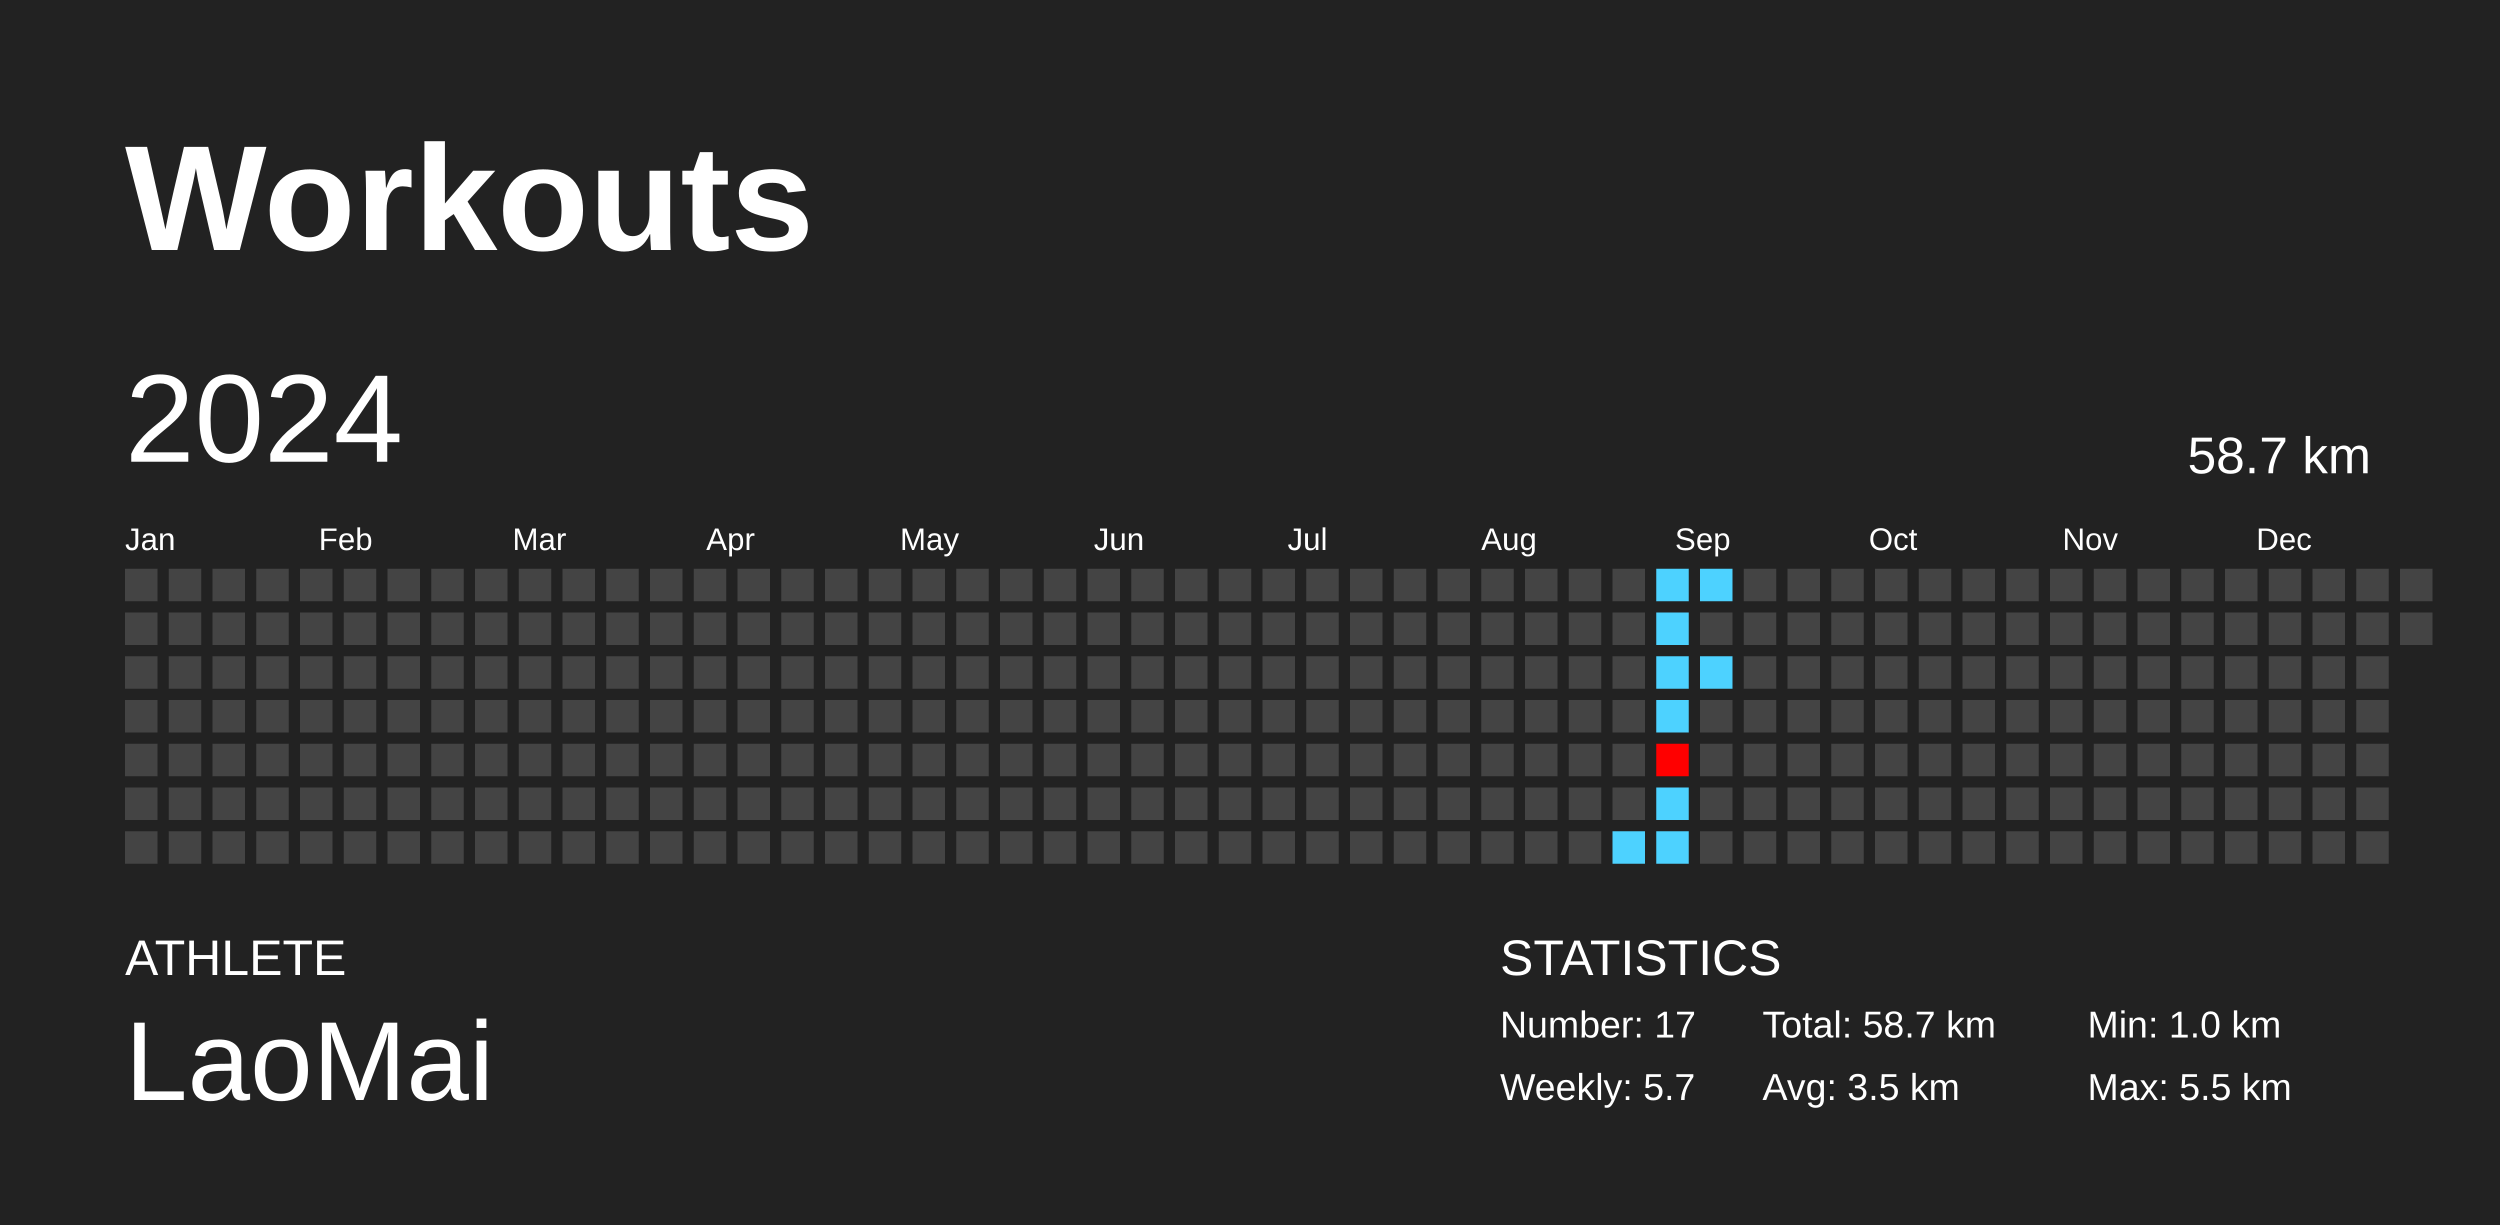
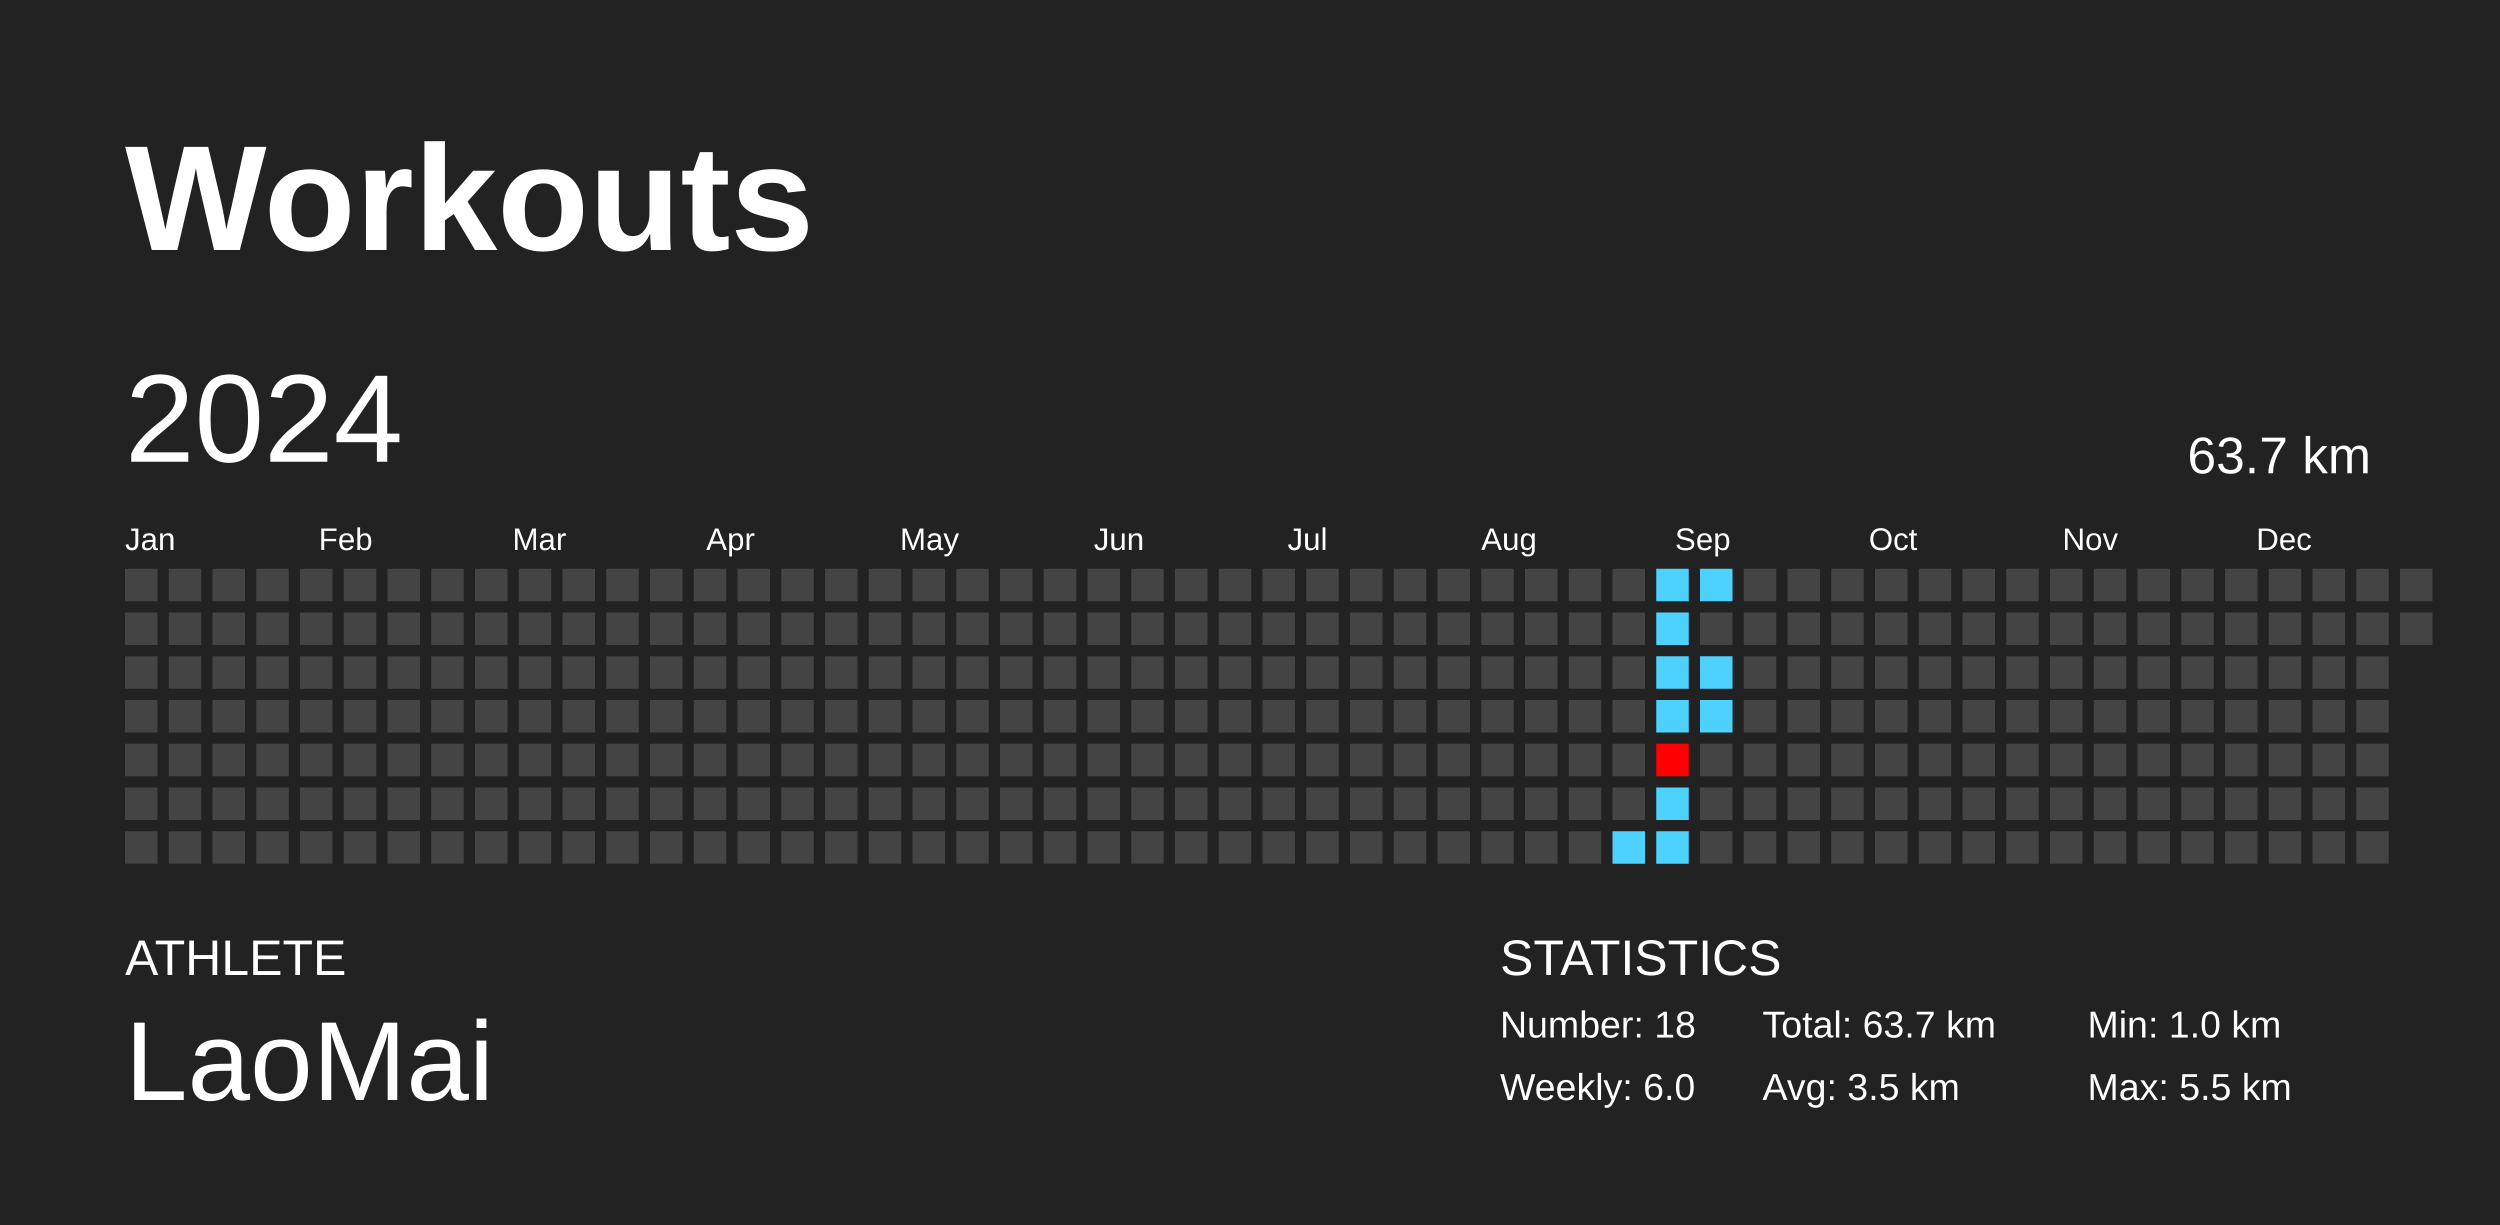
<svg xmlns="http://www.w3.org/2000/svg" baseProfile="full" height="98mm" version="1.1" viewBox="0,0,200,98" width="200mm">
  <defs />
  <rect fill="#222222" height="98" width="200" x="0" y="0" />
  <text fill="#FFFFFF" style="font-size:12px; font-family:Arial; font-weight:bold;" x="10" y="20">Workouts</text>
  <text fill="#FFFFFF" style="font-size:4px; font-family:Arial" x="10" y="78">ATHLETE</text>
  <text fill="#FFFFFF" style="font-size:9px; font-family:Arial" x="10" y="88">LaoMai</text>
  <text fill="#FFFFFF" style="font-size:4px; font-family:Arial" x="120" y="78">STATISTICS</text>
-   <text fill="#FFFFFF" style="font-size:3px; font-family:Arial" x="120" y="83">Number: 17</text>
-   <text fill="#FFFFFF" style="font-size:3px; font-family:Arial" x="120" y="88">Weekly: 5.7</text>
-   <text fill="#FFFFFF" style="font-size:3px; font-family:Arial" x="141" y="83">Total: 58.7 km</text>
+   <text fill="#FFFFFF" style="font-size:3px; font-family:Arial" x="120" y="83">Number: 18</text>
+   <text fill="#FFFFFF" style="font-size:3px; font-family:Arial" x="120" y="88">Weekly: 6.0</text>
+   <text fill="#FFFFFF" style="font-size:3px; font-family:Arial" x="141" y="83">Total: 63.7 km</text>
  <text fill="#FFFFFF" style="font-size:3px; font-family:Arial" x="141" y="88">Avg: 3.5 km</text>
  <text fill="#FFFFFF" style="font-size:3px; font-family:Arial" x="167" y="83">Min: 1.0 km</text>
  <text fill="#FFFFFF" style="font-size:3px; font-family:Arial" x="167" y="88">Max: 5.5 km</text>
  <text dominant-baseline="hanging" fill="#FFFFFF" style="font-size:10.0px; font-family:Arial;" x="10" y="30">2024</text>
-   <text dominant-baseline="hanging" fill="#FFFFFF" style="font-size:4.125px; font-family:Arial;" x="175" y="35">58.7 km</text>
+   <text dominant-baseline="hanging" fill="#FFFFFF" style="font-size:4.125px; font-family:Arial;" x="175" y="35">63.7 km</text>
  <text fill="#FFFFFF" style="font-size:2.5px; font-family:Arial" x="10.0" y="44">Jan</text>
  <text fill="#FFFFFF" style="font-size:2.5px; font-family:Arial" x="25.5" y="44">Feb</text>
  <text fill="#FFFFFF" style="font-size:2.5px; font-family:Arial" x="41.0" y="44">Mar</text>
  <text fill="#FFFFFF" style="font-size:2.5px; font-family:Arial" x="56.5" y="44">Apr</text>
  <text fill="#FFFFFF" style="font-size:2.5px; font-family:Arial" x="72.0" y="44">May</text>
  <text fill="#FFFFFF" style="font-size:2.5px; font-family:Arial" x="87.5" y="44">Jun</text>
  <text fill="#FFFFFF" style="font-size:2.5px; font-family:Arial" x="103.0" y="44">Jul</text>
  <text fill="#FFFFFF" style="font-size:2.5px; font-family:Arial" x="118.5" y="44">Aug</text>
  <text fill="#FFFFFF" style="font-size:2.5px; font-family:Arial" x="134.0" y="44">Sep</text>
  <text fill="#FFFFFF" style="font-size:2.5px; font-family:Arial" x="149.5" y="44">Oct</text>
  <text fill="#FFFFFF" style="font-size:2.5px; font-family:Arial" x="165.0" y="44">Nov</text>
  <text fill="#FFFFFF" style="font-size:2.5px; font-family:Arial" x="180.5" y="44">Dec</text>
  <rect fill="#444444" height="2.6" width="2.6" x="10.0" y="45.5" />
  <rect fill="#444444" height="2.6" width="2.6" x="10.0" y="49.0" />
  <rect fill="#444444" height="2.6" width="2.6" x="10.0" y="52.5" />
  <rect fill="#444444" height="2.6" width="2.6" x="10.0" y="56.0" />
  <rect fill="#444444" height="2.6" width="2.6" x="10.0" y="59.5" />
  <rect fill="#444444" height="2.6" width="2.6" x="10.0" y="63.0" />
  <rect fill="#444444" height="2.6" width="2.6" x="10.0" y="66.5" />
  <rect fill="#444444" height="2.6" width="2.6" x="13.5" y="45.5" />
  <rect fill="#444444" height="2.6" width="2.6" x="13.5" y="49.0" />
  <rect fill="#444444" height="2.6" width="2.6" x="13.5" y="52.5" />
  <rect fill="#444444" height="2.6" width="2.6" x="13.5" y="56.0" />
  <rect fill="#444444" height="2.6" width="2.6" x="13.5" y="59.5" />
  <rect fill="#444444" height="2.6" width="2.6" x="13.5" y="63.0" />
  <rect fill="#444444" height="2.6" width="2.6" x="13.5" y="66.5" />
  <rect fill="#444444" height="2.6" width="2.6" x="17.0" y="45.5" />
  <rect fill="#444444" height="2.6" width="2.6" x="17.0" y="49.0" />
  <rect fill="#444444" height="2.6" width="2.6" x="17.0" y="52.5" />
  <rect fill="#444444" height="2.6" width="2.6" x="17.0" y="56.0" />
  <rect fill="#444444" height="2.6" width="2.6" x="17.0" y="59.5" />
  <rect fill="#444444" height="2.6" width="2.6" x="17.0" y="63.0" />
  <rect fill="#444444" height="2.6" width="2.6" x="17.0" y="66.5" />
  <rect fill="#444444" height="2.6" width="2.6" x="20.5" y="45.5" />
  <rect fill="#444444" height="2.6" width="2.6" x="20.5" y="49.0" />
  <rect fill="#444444" height="2.6" width="2.6" x="20.5" y="52.5" />
  <rect fill="#444444" height="2.6" width="2.6" x="20.5" y="56.0" />
  <rect fill="#444444" height="2.6" width="2.6" x="20.5" y="59.5" />
  <rect fill="#444444" height="2.6" width="2.6" x="20.5" y="63.0" />
  <rect fill="#444444" height="2.6" width="2.6" x="20.5" y="66.5" />
  <rect fill="#444444" height="2.6" width="2.6" x="24.0" y="45.5" />
  <rect fill="#444444" height="2.6" width="2.6" x="24.0" y="49.0" />
  <rect fill="#444444" height="2.6" width="2.6" x="24.0" y="52.5" />
  <rect fill="#444444" height="2.6" width="2.6" x="24.0" y="56.0" />
  <rect fill="#444444" height="2.6" width="2.6" x="24.0" y="59.5" />
  <rect fill="#444444" height="2.6" width="2.6" x="24.0" y="63.0" />
  <rect fill="#444444" height="2.6" width="2.6" x="24.0" y="66.5" />
  <rect fill="#444444" height="2.6" width="2.6" x="27.5" y="45.5" />
  <rect fill="#444444" height="2.6" width="2.6" x="27.5" y="49.0" />
  <rect fill="#444444" height="2.6" width="2.6" x="27.5" y="52.5" />
  <rect fill="#444444" height="2.6" width="2.6" x="27.5" y="56.0" />
  <rect fill="#444444" height="2.6" width="2.6" x="27.5" y="59.5" />
  <rect fill="#444444" height="2.6" width="2.6" x="27.5" y="63.0" />
  <rect fill="#444444" height="2.6" width="2.6" x="27.5" y="66.5" />
  <rect fill="#444444" height="2.6" width="2.6" x="31.0" y="45.5" />
  <rect fill="#444444" height="2.6" width="2.6" x="31.0" y="49.0" />
  <rect fill="#444444" height="2.6" width="2.6" x="31.0" y="52.5" />
  <rect fill="#444444" height="2.6" width="2.6" x="31.0" y="56.0" />
  <rect fill="#444444" height="2.6" width="2.6" x="31.0" y="59.5" />
  <rect fill="#444444" height="2.6" width="2.6" x="31.0" y="63.0" />
  <rect fill="#444444" height="2.6" width="2.6" x="31.0" y="66.5" />
  <rect fill="#444444" height="2.6" width="2.6" x="34.5" y="45.5" />
  <rect fill="#444444" height="2.6" width="2.6" x="34.5" y="49.0" />
  <rect fill="#444444" height="2.6" width="2.6" x="34.5" y="52.5" />
  <rect fill="#444444" height="2.6" width="2.6" x="34.5" y="56.0" />
  <rect fill="#444444" height="2.6" width="2.6" x="34.5" y="59.5" />
  <rect fill="#444444" height="2.6" width="2.6" x="34.5" y="63.0" />
  <rect fill="#444444" height="2.6" width="2.6" x="34.5" y="66.5" />
  <rect fill="#444444" height="2.6" width="2.6" x="38.0" y="45.5" />
  <rect fill="#444444" height="2.6" width="2.6" x="38.0" y="49.0" />
  <rect fill="#444444" height="2.6" width="2.6" x="38.0" y="52.5" />
  <rect fill="#444444" height="2.6" width="2.6" x="38.0" y="56.0" />
  <rect fill="#444444" height="2.6" width="2.6" x="38.0" y="59.5" />
  <rect fill="#444444" height="2.6" width="2.6" x="38.0" y="63.0" />
  <rect fill="#444444" height="2.6" width="2.6" x="38.0" y="66.5" />
  <rect fill="#444444" height="2.6" width="2.6" x="41.5" y="45.5" />
  <rect fill="#444444" height="2.6" width="2.6" x="41.5" y="49.0" />
  <rect fill="#444444" height="2.6" width="2.6" x="41.5" y="52.5" />
  <rect fill="#444444" height="2.6" width="2.6" x="41.5" y="56.0" />
  <rect fill="#444444" height="2.6" width="2.6" x="41.5" y="59.5" />
  <rect fill="#444444" height="2.6" width="2.6" x="41.5" y="63.0" />
  <rect fill="#444444" height="2.6" width="2.6" x="41.5" y="66.5" />
  <rect fill="#444444" height="2.6" width="2.6" x="45.0" y="45.5" />
  <rect fill="#444444" height="2.6" width="2.6" x="45.0" y="49.0" />
  <rect fill="#444444" height="2.6" width="2.6" x="45.0" y="52.5" />
  <rect fill="#444444" height="2.6" width="2.6" x="45.0" y="56.0" />
  <rect fill="#444444" height="2.6" width="2.6" x="45.0" y="59.5" />
  <rect fill="#444444" height="2.6" width="2.6" x="45.0" y="63.0" />
  <rect fill="#444444" height="2.6" width="2.6" x="45.0" y="66.5" />
  <rect fill="#444444" height="2.6" width="2.6" x="48.5" y="45.5" />
  <rect fill="#444444" height="2.6" width="2.6" x="48.5" y="49.0" />
  <rect fill="#444444" height="2.6" width="2.6" x="48.5" y="52.5" />
  <rect fill="#444444" height="2.6" width="2.6" x="48.5" y="56.0" />
  <rect fill="#444444" height="2.6" width="2.6" x="48.5" y="59.5" />
  <rect fill="#444444" height="2.6" width="2.6" x="48.5" y="63.0" />
  <rect fill="#444444" height="2.6" width="2.6" x="48.5" y="66.5" />
  <rect fill="#444444" height="2.6" width="2.6" x="52.0" y="45.5" />
  <rect fill="#444444" height="2.6" width="2.6" x="52.0" y="49.0" />
  <rect fill="#444444" height="2.6" width="2.6" x="52.0" y="52.5" />
  <rect fill="#444444" height="2.6" width="2.6" x="52.0" y="56.0" />
  <rect fill="#444444" height="2.6" width="2.6" x="52.0" y="59.5" />
  <rect fill="#444444" height="2.6" width="2.6" x="52.0" y="63.0" />
  <rect fill="#444444" height="2.6" width="2.6" x="52.0" y="66.5" />
  <rect fill="#444444" height="2.6" width="2.6" x="55.5" y="45.5" />
  <rect fill="#444444" height="2.6" width="2.6" x="55.5" y="49.0" />
  <rect fill="#444444" height="2.6" width="2.6" x="55.5" y="52.5" />
  <rect fill="#444444" height="2.6" width="2.6" x="55.5" y="56.0" />
  <rect fill="#444444" height="2.6" width="2.6" x="55.5" y="59.5" />
  <rect fill="#444444" height="2.6" width="2.6" x="55.5" y="63.0" />
  <rect fill="#444444" height="2.6" width="2.6" x="55.5" y="66.5" />
  <rect fill="#444444" height="2.6" width="2.6" x="59.0" y="45.5" />
  <rect fill="#444444" height="2.6" width="2.6" x="59.0" y="49.0" />
  <rect fill="#444444" height="2.6" width="2.6" x="59.0" y="52.5" />
  <rect fill="#444444" height="2.6" width="2.6" x="59.0" y="56.0" />
  <rect fill="#444444" height="2.6" width="2.6" x="59.0" y="59.5" />
  <rect fill="#444444" height="2.6" width="2.6" x="59.0" y="63.0" />
  <rect fill="#444444" height="2.6" width="2.6" x="59.0" y="66.5" />
  <rect fill="#444444" height="2.6" width="2.6" x="62.5" y="45.5" />
  <rect fill="#444444" height="2.6" width="2.6" x="62.5" y="49.0" />
  <rect fill="#444444" height="2.6" width="2.6" x="62.5" y="52.5" />
  <rect fill="#444444" height="2.6" width="2.6" x="62.5" y="56.0" />
  <rect fill="#444444" height="2.6" width="2.6" x="62.5" y="59.5" />
  <rect fill="#444444" height="2.6" width="2.6" x="62.5" y="63.0" />
  <rect fill="#444444" height="2.6" width="2.6" x="62.5" y="66.5" />
  <rect fill="#444444" height="2.6" width="2.6" x="66.0" y="45.5" />
  <rect fill="#444444" height="2.6" width="2.6" x="66.0" y="49.0" />
  <rect fill="#444444" height="2.6" width="2.6" x="66.0" y="52.5" />
  <rect fill="#444444" height="2.6" width="2.6" x="66.0" y="56.0" />
  <rect fill="#444444" height="2.6" width="2.6" x="66.0" y="59.5" />
  <rect fill="#444444" height="2.6" width="2.6" x="66.0" y="63.0" />
  <rect fill="#444444" height="2.6" width="2.6" x="66.0" y="66.5" />
  <rect fill="#444444" height="2.6" width="2.6" x="69.5" y="45.5" />
  <rect fill="#444444" height="2.6" width="2.6" x="69.5" y="49.0" />
  <rect fill="#444444" height="2.6" width="2.6" x="69.5" y="52.5" />
  <rect fill="#444444" height="2.6" width="2.6" x="69.5" y="56.0" />
  <rect fill="#444444" height="2.6" width="2.6" x="69.5" y="59.5" />
  <rect fill="#444444" height="2.6" width="2.6" x="69.5" y="63.0" />
  <rect fill="#444444" height="2.6" width="2.6" x="69.5" y="66.5" />
  <rect fill="#444444" height="2.6" width="2.6" x="73.0" y="45.5" />
  <rect fill="#444444" height="2.6" width="2.6" x="73.0" y="49.0" />
  <rect fill="#444444" height="2.6" width="2.6" x="73.0" y="52.5" />
  <rect fill="#444444" height="2.6" width="2.6" x="73.0" y="56.0" />
  <rect fill="#444444" height="2.6" width="2.6" x="73.0" y="59.5" />
  <rect fill="#444444" height="2.6" width="2.6" x="73.0" y="63.0" />
  <rect fill="#444444" height="2.6" width="2.6" x="73.0" y="66.5" />
  <rect fill="#444444" height="2.6" width="2.6" x="76.5" y="45.5" />
  <rect fill="#444444" height="2.6" width="2.6" x="76.5" y="49.0" />
  <rect fill="#444444" height="2.6" width="2.6" x="76.5" y="52.5" />
  <rect fill="#444444" height="2.6" width="2.6" x="76.5" y="56.0" />
  <rect fill="#444444" height="2.6" width="2.6" x="76.5" y="59.5" />
  <rect fill="#444444" height="2.6" width="2.6" x="76.5" y="63.0" />
  <rect fill="#444444" height="2.6" width="2.6" x="76.5" y="66.5" />
  <rect fill="#444444" height="2.6" width="2.6" x="80.0" y="45.5" />
  <rect fill="#444444" height="2.6" width="2.6" x="80.0" y="49.0" />
  <rect fill="#444444" height="2.6" width="2.6" x="80.0" y="52.5" />
  <rect fill="#444444" height="2.6" width="2.6" x="80.0" y="56.0" />
  <rect fill="#444444" height="2.6" width="2.6" x="80.0" y="59.5" />
  <rect fill="#444444" height="2.6" width="2.6" x="80.0" y="63.0" />
  <rect fill="#444444" height="2.6" width="2.6" x="80.0" y="66.5" />
  <rect fill="#444444" height="2.6" width="2.6" x="83.5" y="45.5" />
  <rect fill="#444444" height="2.6" width="2.6" x="83.5" y="49.0" />
  <rect fill="#444444" height="2.6" width="2.6" x="83.5" y="52.5" />
  <rect fill="#444444" height="2.6" width="2.6" x="83.5" y="56.0" />
  <rect fill="#444444" height="2.6" width="2.6" x="83.5" y="59.5" />
  <rect fill="#444444" height="2.6" width="2.6" x="83.5" y="63.0" />
  <rect fill="#444444" height="2.6" width="2.6" x="83.5" y="66.5" />
  <rect fill="#444444" height="2.6" width="2.6" x="87.0" y="45.5" />
  <rect fill="#444444" height="2.6" width="2.6" x="87.0" y="49.0" />
  <rect fill="#444444" height="2.6" width="2.6" x="87.0" y="52.5" />
  <rect fill="#444444" height="2.6" width="2.6" x="87.0" y="56.0" />
  <rect fill="#444444" height="2.6" width="2.6" x="87.0" y="59.5" />
  <rect fill="#444444" height="2.6" width="2.6" x="87.0" y="63.0" />
  <rect fill="#444444" height="2.6" width="2.6" x="87.0" y="66.5" />
  <rect fill="#444444" height="2.6" width="2.6" x="90.5" y="45.5" />
  <rect fill="#444444" height="2.6" width="2.6" x="90.5" y="49.0" />
  <rect fill="#444444" height="2.6" width="2.6" x="90.5" y="52.5" />
  <rect fill="#444444" height="2.6" width="2.6" x="90.5" y="56.0" />
  <rect fill="#444444" height="2.6" width="2.6" x="90.5" y="59.5" />
  <rect fill="#444444" height="2.6" width="2.6" x="90.5" y="63.0" />
  <rect fill="#444444" height="2.6" width="2.6" x="90.5" y="66.5" />
  <rect fill="#444444" height="2.6" width="2.6" x="94.0" y="45.5" />
  <rect fill="#444444" height="2.6" width="2.6" x="94.0" y="49.0" />
  <rect fill="#444444" height="2.6" width="2.6" x="94.0" y="52.5" />
  <rect fill="#444444" height="2.6" width="2.6" x="94.0" y="56.0" />
  <rect fill="#444444" height="2.6" width="2.6" x="94.0" y="59.5" />
  <rect fill="#444444" height="2.6" width="2.6" x="94.0" y="63.0" />
  <rect fill="#444444" height="2.6" width="2.6" x="94.0" y="66.5" />
  <rect fill="#444444" height="2.6" width="2.6" x="97.5" y="45.5" />
  <rect fill="#444444" height="2.6" width="2.6" x="97.5" y="49.0" />
  <rect fill="#444444" height="2.6" width="2.6" x="97.5" y="52.5" />
  <rect fill="#444444" height="2.6" width="2.6" x="97.5" y="56.0" />
  <rect fill="#444444" height="2.6" width="2.6" x="97.5" y="59.5" />
  <rect fill="#444444" height="2.6" width="2.6" x="97.5" y="63.0" />
  <rect fill="#444444" height="2.6" width="2.6" x="97.5" y="66.5" />
  <rect fill="#444444" height="2.6" width="2.6" x="101.0" y="45.5" />
  <rect fill="#444444" height="2.6" width="2.6" x="101.0" y="49.0" />
  <rect fill="#444444" height="2.6" width="2.6" x="101.0" y="52.5" />
  <rect fill="#444444" height="2.6" width="2.6" x="101.0" y="56.0" />
  <rect fill="#444444" height="2.6" width="2.6" x="101.0" y="59.5" />
  <rect fill="#444444" height="2.6" width="2.6" x="101.0" y="63.0" />
  <rect fill="#444444" height="2.6" width="2.6" x="101.0" y="66.5" />
  <rect fill="#444444" height="2.6" width="2.6" x="104.5" y="45.5" />
  <rect fill="#444444" height="2.6" width="2.6" x="104.5" y="49.0" />
  <rect fill="#444444" height="2.6" width="2.6" x="104.5" y="52.5" />
  <rect fill="#444444" height="2.6" width="2.6" x="104.5" y="56.0" />
  <rect fill="#444444" height="2.6" width="2.6" x="104.5" y="59.5" />
  <rect fill="#444444" height="2.6" width="2.6" x="104.5" y="63.0" />
  <rect fill="#444444" height="2.6" width="2.6" x="104.5" y="66.5" />
  <rect fill="#444444" height="2.6" width="2.6" x="108.0" y="45.5" />
  <rect fill="#444444" height="2.6" width="2.6" x="108.0" y="49.0" />
  <rect fill="#444444" height="2.6" width="2.6" x="108.0" y="52.5" />
  <rect fill="#444444" height="2.6" width="2.6" x="108.0" y="56.0" />
  <rect fill="#444444" height="2.6" width="2.6" x="108.0" y="59.5" />
  <rect fill="#444444" height="2.6" width="2.6" x="108.0" y="63.0" />
  <rect fill="#444444" height="2.6" width="2.6" x="108.0" y="66.5" />
  <rect fill="#444444" height="2.6" width="2.6" x="111.5" y="45.5" />
  <rect fill="#444444" height="2.6" width="2.6" x="111.5" y="49.0" />
  <rect fill="#444444" height="2.6" width="2.6" x="111.5" y="52.5" />
  <rect fill="#444444" height="2.6" width="2.6" x="111.5" y="56.0" />
  <rect fill="#444444" height="2.6" width="2.6" x="111.5" y="59.5" />
  <rect fill="#444444" height="2.6" width="2.6" x="111.5" y="63.0" />
  <rect fill="#444444" height="2.6" width="2.6" x="111.5" y="66.5" />
  <rect fill="#444444" height="2.6" width="2.6" x="115.0" y="45.5" />
  <rect fill="#444444" height="2.6" width="2.6" x="115.0" y="49.0" />
  <rect fill="#444444" height="2.6" width="2.6" x="115.0" y="52.5" />
  <rect fill="#444444" height="2.6" width="2.6" x="115.0" y="56.0" />
  <rect fill="#444444" height="2.6" width="2.6" x="115.0" y="59.5" />
  <rect fill="#444444" height="2.6" width="2.6" x="115.0" y="63.0" />
  <rect fill="#444444" height="2.6" width="2.6" x="115.0" y="66.5" />
  <rect fill="#444444" height="2.6" width="2.6" x="118.5" y="45.5" />
  <rect fill="#444444" height="2.6" width="2.6" x="118.5" y="49.0" />
  <rect fill="#444444" height="2.6" width="2.6" x="118.5" y="52.5" />
  <rect fill="#444444" height="2.6" width="2.6" x="118.5" y="56.0" />
  <rect fill="#444444" height="2.6" width="2.6" x="118.5" y="59.5" />
  <rect fill="#444444" height="2.6" width="2.6" x="118.5" y="63.0" />
  <rect fill="#444444" height="2.6" width="2.6" x="118.5" y="66.5" />
  <rect fill="#444444" height="2.6" width="2.6" x="122.0" y="45.5" />
  <rect fill="#444444" height="2.6" width="2.6" x="122.0" y="49.0" />
  <rect fill="#444444" height="2.6" width="2.6" x="122.0" y="52.5" />
  <rect fill="#444444" height="2.6" width="2.6" x="122.0" y="56.0" />
  <rect fill="#444444" height="2.6" width="2.6" x="122.0" y="59.5" />
  <rect fill="#444444" height="2.6" width="2.6" x="122.0" y="63.0" />
  <rect fill="#444444" height="2.6" width="2.6" x="122.0" y="66.5" />
  <rect fill="#444444" height="2.6" width="2.6" x="125.5" y="45.5" />
  <rect fill="#444444" height="2.6" width="2.6" x="125.5" y="49.0" />
  <rect fill="#444444" height="2.6" width="2.6" x="125.5" y="52.5" />
  <rect fill="#444444" height="2.6" width="2.6" x="125.5" y="56.0" />
  <rect fill="#444444" height="2.6" width="2.6" x="125.5" y="59.5" />
  <rect fill="#444444" height="2.6" width="2.6" x="125.5" y="63.0" />
  <rect fill="#444444" height="2.6" width="2.6" x="125.5" y="66.5" />
  <rect fill="#444444" height="2.6" width="2.6" x="129.0" y="45.5" />
  <rect fill="#444444" height="2.6" width="2.6" x="129.0" y="49.0" />
  <rect fill="#444444" height="2.6" width="2.6" x="129.0" y="52.5" />
  <rect fill="#444444" height="2.6" width="2.6" x="129.0" y="56.0" />
  <rect fill="#444444" height="2.6" width="2.6" x="129.0" y="59.5" />
  <rect fill="#444444" height="2.6" width="2.6" x="129.0" y="63.0" />
  <rect fill="#4dd2ff" height="2.6" width="2.6" x="129.0" y="66.5" />
  <rect fill="#4dd2ff" height="2.6" width="2.6" x="132.5" y="45.5" />
  <rect fill="#4dd2ff" height="2.6" width="2.6" x="132.5" y="49.0" />
  <rect fill="#4dd2ff" height="2.6" width="2.6" x="132.5" y="52.5" />
  <rect fill="#4dd2ff" height="2.6" width="2.6" x="132.5" y="56.0" />
  <rect fill="#ff0000" height="2.6" width="2.6" x="132.5" y="59.5" />
  <rect fill="#4dd2ff" height="2.6" width="2.6" x="132.5" y="63.0" />
  <rect fill="#4dd2ff" height="2.6" width="2.6" x="132.5" y="66.5" />
  <rect fill="#4dd2ff" height="2.6" width="2.6" x="136.0" y="45.5" />
  <rect fill="#444444" height="2.6" width="2.6" x="136.0" y="49.0" />
  <rect fill="#4dd2ff" height="2.6" width="2.6" x="136.0" y="52.5" />
-   <rect fill="#444444" height="2.6" width="2.6" x="136.0" y="56.0" />
+   <rect fill="#4dd2ff" height="2.6" width="2.6" x="136.0" y="56.0" />
  <rect fill="#444444" height="2.6" width="2.6" x="136.0" y="59.5" />
  <rect fill="#444444" height="2.6" width="2.6" x="136.0" y="63.0" />
  <rect fill="#444444" height="2.6" width="2.6" x="136.0" y="66.5" />
  <rect fill="#444444" height="2.6" width="2.6" x="139.5" y="45.5" />
  <rect fill="#444444" height="2.6" width="2.6" x="139.5" y="49.0" />
  <rect fill="#444444" height="2.6" width="2.6" x="139.5" y="52.5" />
  <rect fill="#444444" height="2.6" width="2.6" x="139.5" y="56.0" />
  <rect fill="#444444" height="2.6" width="2.6" x="139.5" y="59.5" />
  <rect fill="#444444" height="2.6" width="2.6" x="139.5" y="63.0" />
  <rect fill="#444444" height="2.6" width="2.6" x="139.5" y="66.5" />
  <rect fill="#444444" height="2.6" width="2.6" x="143.0" y="45.5" />
  <rect fill="#444444" height="2.6" width="2.6" x="143.0" y="49.0" />
  <rect fill="#444444" height="2.6" width="2.6" x="143.0" y="52.5" />
  <rect fill="#444444" height="2.6" width="2.6" x="143.0" y="56.0" />
  <rect fill="#444444" height="2.6" width="2.6" x="143.0" y="59.5" />
  <rect fill="#444444" height="2.6" width="2.6" x="143.0" y="63.0" />
  <rect fill="#444444" height="2.6" width="2.6" x="143.0" y="66.5" />
  <rect fill="#444444" height="2.6" width="2.6" x="146.5" y="45.5" />
  <rect fill="#444444" height="2.6" width="2.6" x="146.5" y="49.0" />
  <rect fill="#444444" height="2.6" width="2.6" x="146.5" y="52.5" />
  <rect fill="#444444" height="2.6" width="2.6" x="146.5" y="56.0" />
  <rect fill="#444444" height="2.6" width="2.6" x="146.5" y="59.5" />
  <rect fill="#444444" height="2.6" width="2.6" x="146.5" y="63.0" />
  <rect fill="#444444" height="2.6" width="2.6" x="146.5" y="66.5" />
  <rect fill="#444444" height="2.6" width="2.6" x="150.0" y="45.5" />
  <rect fill="#444444" height="2.6" width="2.6" x="150.0" y="49.0" />
  <rect fill="#444444" height="2.6" width="2.6" x="150.0" y="52.5" />
  <rect fill="#444444" height="2.6" width="2.6" x="150.0" y="56.0" />
  <rect fill="#444444" height="2.6" width="2.6" x="150.0" y="59.5" />
  <rect fill="#444444" height="2.6" width="2.6" x="150.0" y="63.0" />
  <rect fill="#444444" height="2.6" width="2.6" x="150.0" y="66.5" />
  <rect fill="#444444" height="2.6" width="2.6" x="153.5" y="45.5" />
  <rect fill="#444444" height="2.6" width="2.6" x="153.5" y="49.0" />
  <rect fill="#444444" height="2.6" width="2.6" x="153.5" y="52.5" />
  <rect fill="#444444" height="2.6" width="2.6" x="153.5" y="56.0" />
  <rect fill="#444444" height="2.6" width="2.6" x="153.5" y="59.5" />
  <rect fill="#444444" height="2.6" width="2.6" x="153.5" y="63.0" />
  <rect fill="#444444" height="2.6" width="2.6" x="153.5" y="66.5" />
  <rect fill="#444444" height="2.6" width="2.6" x="157.0" y="45.5" />
  <rect fill="#444444" height="2.6" width="2.6" x="157.0" y="49.0" />
  <rect fill="#444444" height="2.6" width="2.6" x="157.0" y="52.5" />
  <rect fill="#444444" height="2.6" width="2.6" x="157.0" y="56.0" />
  <rect fill="#444444" height="2.6" width="2.6" x="157.0" y="59.5" />
  <rect fill="#444444" height="2.6" width="2.6" x="157.0" y="63.0" />
  <rect fill="#444444" height="2.6" width="2.6" x="157.0" y="66.5" />
  <rect fill="#444444" height="2.6" width="2.6" x="160.5" y="45.5" />
  <rect fill="#444444" height="2.6" width="2.6" x="160.5" y="49.0" />
  <rect fill="#444444" height="2.6" width="2.6" x="160.5" y="52.5" />
  <rect fill="#444444" height="2.6" width="2.6" x="160.5" y="56.0" />
  <rect fill="#444444" height="2.6" width="2.6" x="160.5" y="59.5" />
  <rect fill="#444444" height="2.6" width="2.6" x="160.5" y="63.0" />
  <rect fill="#444444" height="2.6" width="2.6" x="160.5" y="66.5" />
  <rect fill="#444444" height="2.6" width="2.6" x="164.0" y="45.5" />
  <rect fill="#444444" height="2.6" width="2.6" x="164.0" y="49.0" />
  <rect fill="#444444" height="2.6" width="2.6" x="164.0" y="52.5" />
  <rect fill="#444444" height="2.6" width="2.6" x="164.0" y="56.0" />
  <rect fill="#444444" height="2.6" width="2.6" x="164.0" y="59.5" />
  <rect fill="#444444" height="2.6" width="2.6" x="164.0" y="63.0" />
  <rect fill="#444444" height="2.6" width="2.6" x="164.0" y="66.5" />
  <rect fill="#444444" height="2.6" width="2.6" x="167.5" y="45.5" />
  <rect fill="#444444" height="2.6" width="2.6" x="167.5" y="49.0" />
  <rect fill="#444444" height="2.6" width="2.6" x="167.5" y="52.5" />
  <rect fill="#444444" height="2.6" width="2.6" x="167.5" y="56.0" />
  <rect fill="#444444" height="2.6" width="2.6" x="167.5" y="59.5" />
  <rect fill="#444444" height="2.6" width="2.6" x="167.5" y="63.0" />
  <rect fill="#444444" height="2.6" width="2.6" x="167.5" y="66.5" />
  <rect fill="#444444" height="2.6" width="2.6" x="171.0" y="45.5" />
  <rect fill="#444444" height="2.6" width="2.6" x="171.0" y="49.0" />
  <rect fill="#444444" height="2.6" width="2.6" x="171.0" y="52.5" />
  <rect fill="#444444" height="2.6" width="2.6" x="171.0" y="56.0" />
  <rect fill="#444444" height="2.6" width="2.6" x="171.0" y="59.5" />
  <rect fill="#444444" height="2.6" width="2.6" x="171.0" y="63.0" />
  <rect fill="#444444" height="2.6" width="2.6" x="171.0" y="66.5" />
  <rect fill="#444444" height="2.6" width="2.6" x="174.5" y="45.5" />
  <rect fill="#444444" height="2.6" width="2.6" x="174.5" y="49.0" />
  <rect fill="#444444" height="2.6" width="2.6" x="174.5" y="52.5" />
  <rect fill="#444444" height="2.6" width="2.6" x="174.5" y="56.0" />
  <rect fill="#444444" height="2.6" width="2.6" x="174.5" y="59.5" />
  <rect fill="#444444" height="2.6" width="2.6" x="174.5" y="63.0" />
  <rect fill="#444444" height="2.6" width="2.6" x="174.5" y="66.5" />
  <rect fill="#444444" height="2.6" width="2.6" x="178.0" y="45.5" />
  <rect fill="#444444" height="2.6" width="2.6" x="178.0" y="49.0" />
  <rect fill="#444444" height="2.6" width="2.6" x="178.0" y="52.5" />
  <rect fill="#444444" height="2.6" width="2.6" x="178.0" y="56.0" />
  <rect fill="#444444" height="2.6" width="2.6" x="178.0" y="59.5" />
  <rect fill="#444444" height="2.6" width="2.6" x="178.0" y="63.0" />
  <rect fill="#444444" height="2.6" width="2.6" x="178.0" y="66.5" />
  <rect fill="#444444" height="2.6" width="2.6" x="181.5" y="45.5" />
  <rect fill="#444444" height="2.6" width="2.6" x="181.5" y="49.0" />
  <rect fill="#444444" height="2.6" width="2.6" x="181.5" y="52.5" />
  <rect fill="#444444" height="2.6" width="2.6" x="181.5" y="56.0" />
  <rect fill="#444444" height="2.6" width="2.6" x="181.5" y="59.5" />
  <rect fill="#444444" height="2.6" width="2.6" x="181.5" y="63.0" />
  <rect fill="#444444" height="2.6" width="2.6" x="181.5" y="66.5" />
  <rect fill="#444444" height="2.6" width="2.6" x="185.0" y="45.5" />
  <rect fill="#444444" height="2.6" width="2.6" x="185.0" y="49.0" />
  <rect fill="#444444" height="2.6" width="2.6" x="185.0" y="52.5" />
  <rect fill="#444444" height="2.6" width="2.6" x="185.0" y="56.0" />
  <rect fill="#444444" height="2.6" width="2.6" x="185.0" y="59.5" />
  <rect fill="#444444" height="2.6" width="2.6" x="185.0" y="63.0" />
  <rect fill="#444444" height="2.6" width="2.6" x="185.0" y="66.5" />
  <rect fill="#444444" height="2.6" width="2.6" x="188.5" y="45.5" />
  <rect fill="#444444" height="2.6" width="2.6" x="188.5" y="49.0" />
  <rect fill="#444444" height="2.6" width="2.6" x="188.5" y="52.5" />
  <rect fill="#444444" height="2.6" width="2.6" x="188.5" y="56.0" />
  <rect fill="#444444" height="2.6" width="2.6" x="188.5" y="59.5" />
  <rect fill="#444444" height="2.6" width="2.6" x="188.5" y="63.0" />
  <rect fill="#444444" height="2.6" width="2.6" x="188.5" y="66.5" />
  <rect fill="#444444" height="2.6" width="2.6" x="192.0" y="45.5" />
  <rect fill="#444444" height="2.6" width="2.6" x="192.0" y="49.0" />
</svg>
